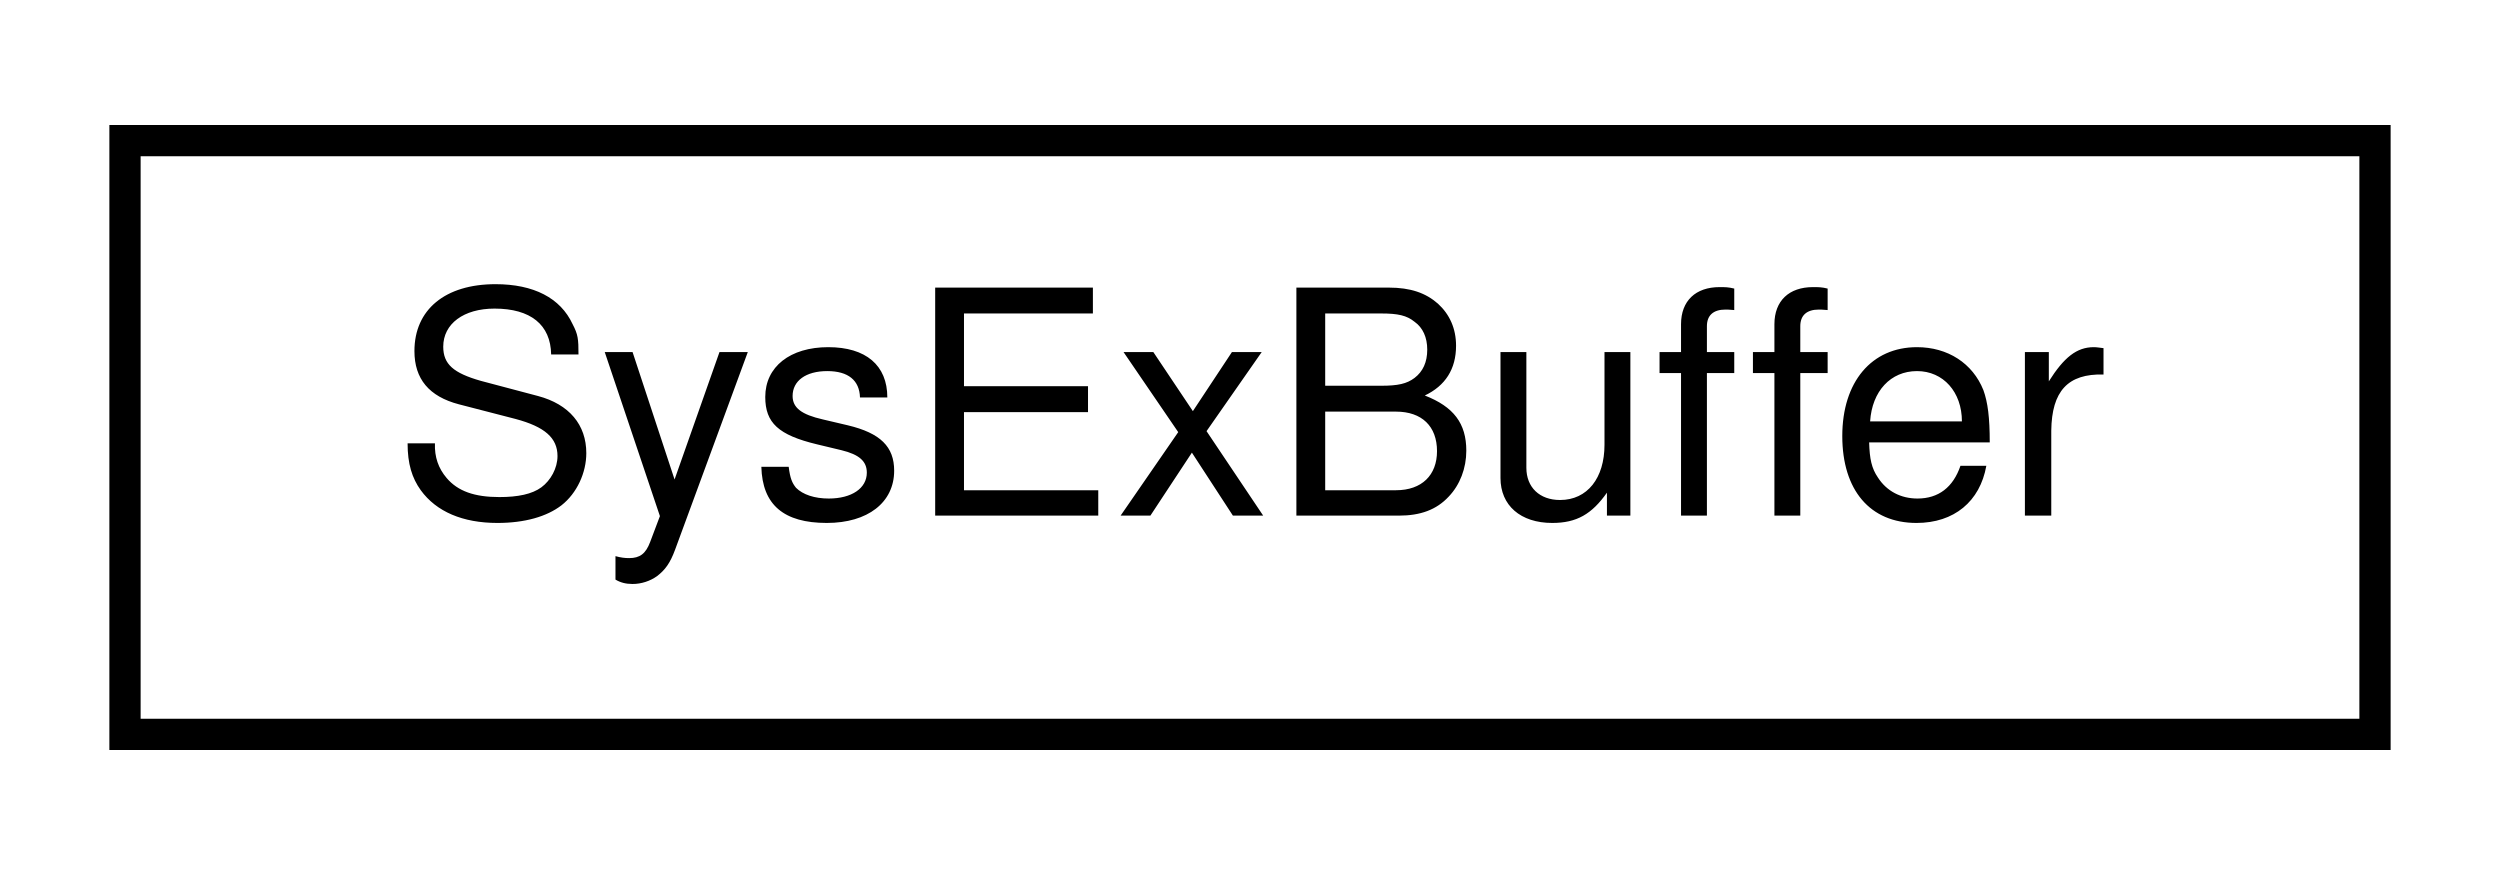
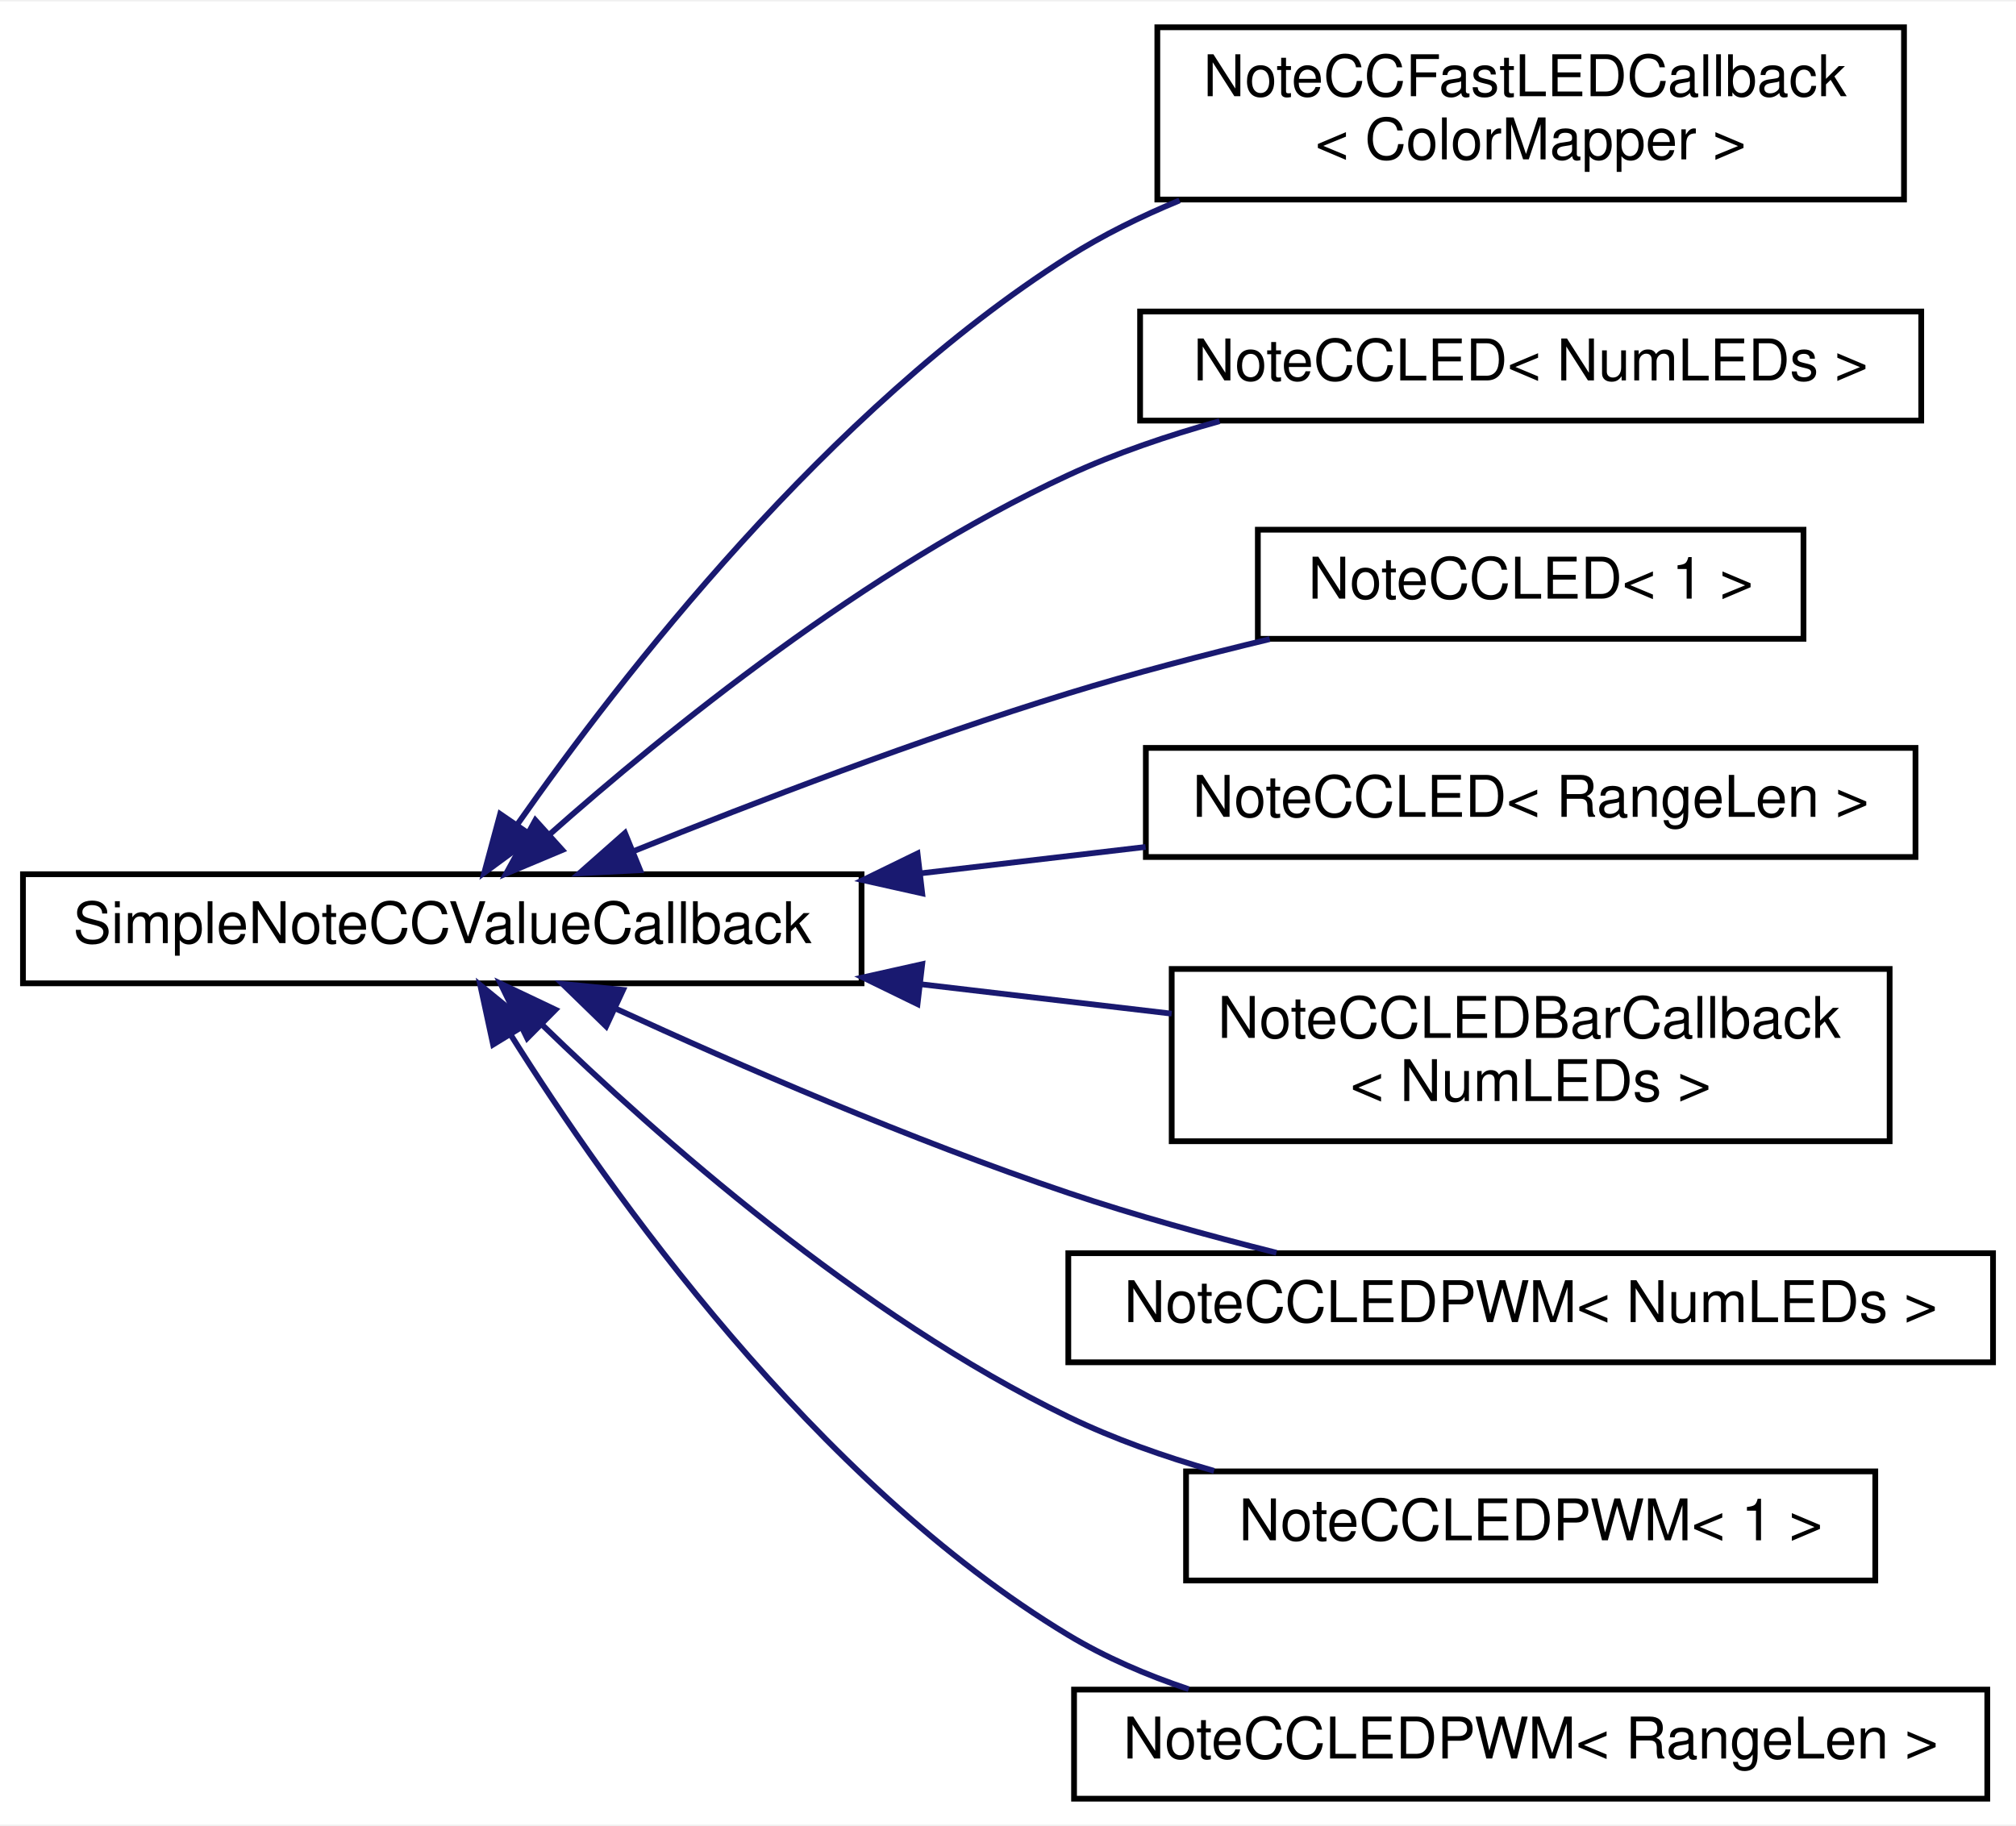
- <svg xmlns="http://www.w3.org/2000/svg" xmlns:xlink="http://www.w3.org/1999/xlink" width="80pt" height="28pt" viewBox="0.00 0.00 80.00 28.00">
-   <g id="graph0" class="graph" transform="scale(1 1) rotate(0) translate(4 24)">
-     <polygon fill="white" stroke="none" points="-4,4 -4,-24 76,-24 76,4 -4,4" />
+ <svg xmlns="http://www.w3.org/2000/svg" xmlns:xlink="http://www.w3.org/1999/xlink" width="351pt" height="318pt" viewBox="0.00 0.00 351.00 317.50">
+   <g id="graph0" class="graph" transform="scale(1 1) rotate(0) translate(4 313.5)">
+     <polygon fill="white" stroke="none" points="-4,4 -4,-313.5 347,-313.5 347,4 -4,4" />
    <g id="node1" class="node">
      <g id="a_node1">
-         <a xlink:href="d1/db1/classSysExBuffer.html" target="_top" xlink:title=" ">
-           <polygon fill="white" stroke="black" points="0,-0.5 0,-19.5 72,-19.5 72,-0.5 0,-0.5" />
-           <text text-anchor="middle" x="36" y="-7.5" font-family="Helvetica,sans-Serif" font-size="10.00">SysExBuffer</text>
+         <a xlink:href="de/d07/structSimpleNoteCCValueCallback.html" target="_top" xlink:title="A callback for NoteCCRange with an action that can be implemented by the user.">
+           <polygon fill="white" stroke="black" points="0,-142.5 0,-161.5 146,-161.5 146,-142.5 0,-142.5" />
+           <text text-anchor="middle" x="73" y="-149.5" font-family="Helvetica,sans-Serif" font-size="10.00">SimpleNoteCCValueCallback</text>
        </a>
      </g>
    </g>
+     <g id="node2" class="node">
+       <g id="a_node2">
+         <a xlink:href="d8/d80/classNoteCCFastLEDCallback.html" target="_top" xlink:title="Callback for Note or CC range or value input that displays the value to a FastLED strip.">
+           <polygon fill="white" stroke="black" points="197.5,-279 197.5,-309 327.5,-309 327.5,-279 197.5,-279" />
+           <text text-anchor="start" x="205.5" y="-297" font-family="Helvetica,sans-Serif" font-size="10.00">NoteCCFastLEDCallback</text>
+           <text text-anchor="middle" x="262.5" y="-286" font-family="Helvetica,sans-Serif" font-size="10.00">&lt; ColorMapper &gt;</text>
+         </a>
+       </g>
+     </g>
+     <g id="edge1" class="edge">
+       <path fill="none" stroke="midnightblue" d="M86.087,-170.19C104.052,-195.852 140.205,-242.503 182,-269 187.988,-272.796 194.596,-276.055 201.367,-278.843" />
+       <polygon fill="midnightblue" stroke="midnightblue" points="88.853,-168.034 80.315,-161.761 83.078,-171.989 88.853,-168.034" />
+     </g>
+     <g id="node3" class="node">
+       <g id="a_node3">
+         <a xlink:href="d5/ddd/classNoteCCLED.html" target="_top" xlink:title="Callback for Note or CC range or value input that displays the value to a normal on/off LED.">
+           <polygon fill="white" stroke="black" points="194.5,-240.5 194.5,-259.5 330.5,-259.5 330.5,-240.5 194.5,-240.5" />
+           <text text-anchor="middle" x="262.5" y="-247.5" font-family="Helvetica,sans-Serif" font-size="10.00">NoteCCLED&lt; NumLEDs &gt;</text>
+         </a>
+       </g>
+     </g>
+     <g id="edge2" class="edge">
+       <path fill="none" stroke="midnightblue" d="M91.639,-168.39C111.93,-186.365 146.973,-214.806 182,-231 190.244,-234.811 199.334,-237.905 208.333,-240.4" />
+       <polygon fill="midnightblue" stroke="midnightblue" points="93.9,-165.716 84.131,-161.615 89.211,-170.913 93.9,-165.716" />
+     </g>
+     <g id="node4" class="node">
+       <g id="a_node4">
+         <a xlink:href="d5/ddd/classNoteCCLED.html" target="_top" xlink:title=" ">
+           <polygon fill="white" stroke="black" points="215,-202.5 215,-221.5 310,-221.5 310,-202.5 215,-202.5" />
+           <text text-anchor="middle" x="262.5" y="-209.5" font-family="Helvetica,sans-Serif" font-size="10.00">NoteCCLED&lt; 1 &gt;</text>
+         </a>
+       </g>
+     </g>
+     <g id="edge3" class="edge">
+       <path fill="none" stroke="midnightblue" d="M106.387,-165.543C127.644,-174.119 156.187,-185.052 182,-193 193.257,-196.466 205.571,-199.682 217.074,-202.445" />
+       <polygon fill="midnightblue" stroke="midnightblue" points="107.458,-162.199 96.876,-161.666 104.815,-168.681 107.458,-162.199" />
+     </g>
+     <g id="node5" class="node">
+       <g id="a_node5">
+         <a xlink:href="d5/ddd/classNoteCCLED.html" target="_top" xlink:title=" ">
+           <polygon fill="white" stroke="black" points="195.5,-164.5 195.5,-183.5 329.5,-183.5 329.5,-164.5 195.5,-164.5" />
+           <text text-anchor="middle" x="262.5" y="-171.5" font-family="Helvetica,sans-Serif" font-size="10.00">NoteCCLED&lt; RangeLen &gt;</text>
+         </a>
+       </g>
+     </g>
+     <g id="edge4" class="edge">
+       <path fill="none" stroke="midnightblue" d="M156.189,-161.643C169.32,-163.184 182.759,-164.761 195.454,-166.251" />
+       <polygon fill="midnightblue" stroke="midnightblue" points="156.564,-158.164 146.224,-160.474 155.748,-165.116 156.564,-158.164" />
+     </g>
+     <g id="node6" class="node">
+       <g id="a_node6">
+         <a xlink:href="de/d34/classNoteCCLEDBarCallback.html" target="_top" xlink:title="Callback class that drives a LED dot/bar display based on a note or control change value.">
+           <polygon fill="white" stroke="black" points="200,-115 200,-145 325,-145 325,-115 200,-115" />
+           <text text-anchor="start" x="208" y="-133" font-family="Helvetica,sans-Serif" font-size="10.00">NoteCCLEDBarCallback</text>
+           <text text-anchor="middle" x="262.5" y="-122" font-family="Helvetica,sans-Serif" font-size="10.00">&lt; NumLEDs &gt;</text>
+         </a>
+       </g>
+     </g>
+     <g id="edge5" class="edge">
+       <path fill="none" stroke="midnightblue" d="M156.302,-142.343C170.972,-140.622 186.022,-138.856 199.986,-137.218" />
+       <polygon fill="midnightblue" stroke="midnightblue" points="155.748,-138.884 146.224,-143.526 156.564,-145.836 155.748,-138.884" />
+     </g>
+     <g id="node7" class="node">
+       <g id="a_node7">
+         <a xlink:href="db/d17/classNoteCCLEDPWM.html" target="_top" xlink:title="Callback for Note or CC range or value input that displays the value to a PWM LED.">
+           <polygon fill="white" stroke="black" points="182,-76.5 182,-95.5 343,-95.5 343,-76.5 182,-76.5" />
+           <text text-anchor="middle" x="262.5" y="-83.5" font-family="Helvetica,sans-Serif" font-size="10.00">NoteCCLEDPWM&lt; NumLEDs &gt;</text>
+         </a>
+       </g>
+     </g>
+     <g id="edge6" class="edge">
+       <path fill="none" stroke="midnightblue" d="M103.153,-138.113C124.618,-128.252 154.697,-115.186 182,-106 193.601,-102.097 206.379,-98.559 218.235,-95.582" />
+       <polygon fill="midnightblue" stroke="midnightblue" points="101.534,-135.006 93.938,-142.393 104.482,-141.355 101.534,-135.006" />
+     </g>
+     <g id="node8" class="node">
+       <g id="a_node8">
+         <a xlink:href="db/d17/classNoteCCLEDPWM.html" target="_top" xlink:title=" ">
+           <polygon fill="white" stroke="black" points="202.5,-38.5 202.5,-57.5 322.5,-57.5 322.5,-38.5 202.5,-38.5" />
+           <text text-anchor="middle" x="262.5" y="-45.5" font-family="Helvetica,sans-Serif" font-size="10.00">NoteCCLEDPWM&lt; 1 &gt;</text>
+         </a>
+       </g>
+     </g>
+     <g id="edge7" class="edge">
+       <path fill="none" stroke="midnightblue" d="M90.454,-135.222C110.367,-115.889 145.756,-84.539 182,-67 189.92,-63.168 198.666,-60.077 207.375,-57.594" />
+       <polygon fill="midnightblue" stroke="midnightblue" points="87.786,-132.937 83.143,-142.46 92.712,-137.912 87.786,-132.937" />
+     </g>
+     <g id="node9" class="node">
+       <g id="a_node9">
+         <a xlink:href="db/d17/classNoteCCLEDPWM.html" target="_top" xlink:title=" ">
+           <polygon fill="white" stroke="black" points="183,-0.5 183,-19.5 342,-19.5 342,-0.5 183,-0.5" />
+           <text text-anchor="middle" x="262.5" y="-7.5" font-family="Helvetica,sans-Serif" font-size="10.00">NoteCCLEDPWM&lt; RangeLen &gt;</text>
+         </a>
+       </g>
+     </g>
+     <g id="edge8" class="edge">
+       <path fill="none" stroke="midnightblue" d="M84.867,-133.617C101.966,-106.374 137.803,-55.638 182,-29 188.442,-25.117 195.623,-22.028 202.963,-19.57" />
+       <polygon fill="midnightblue" stroke="midnightblue" points="81.852,-131.839 79.617,-142.196 87.823,-135.493 81.852,-131.839" />
+     </g>
  </g>
</svg>
